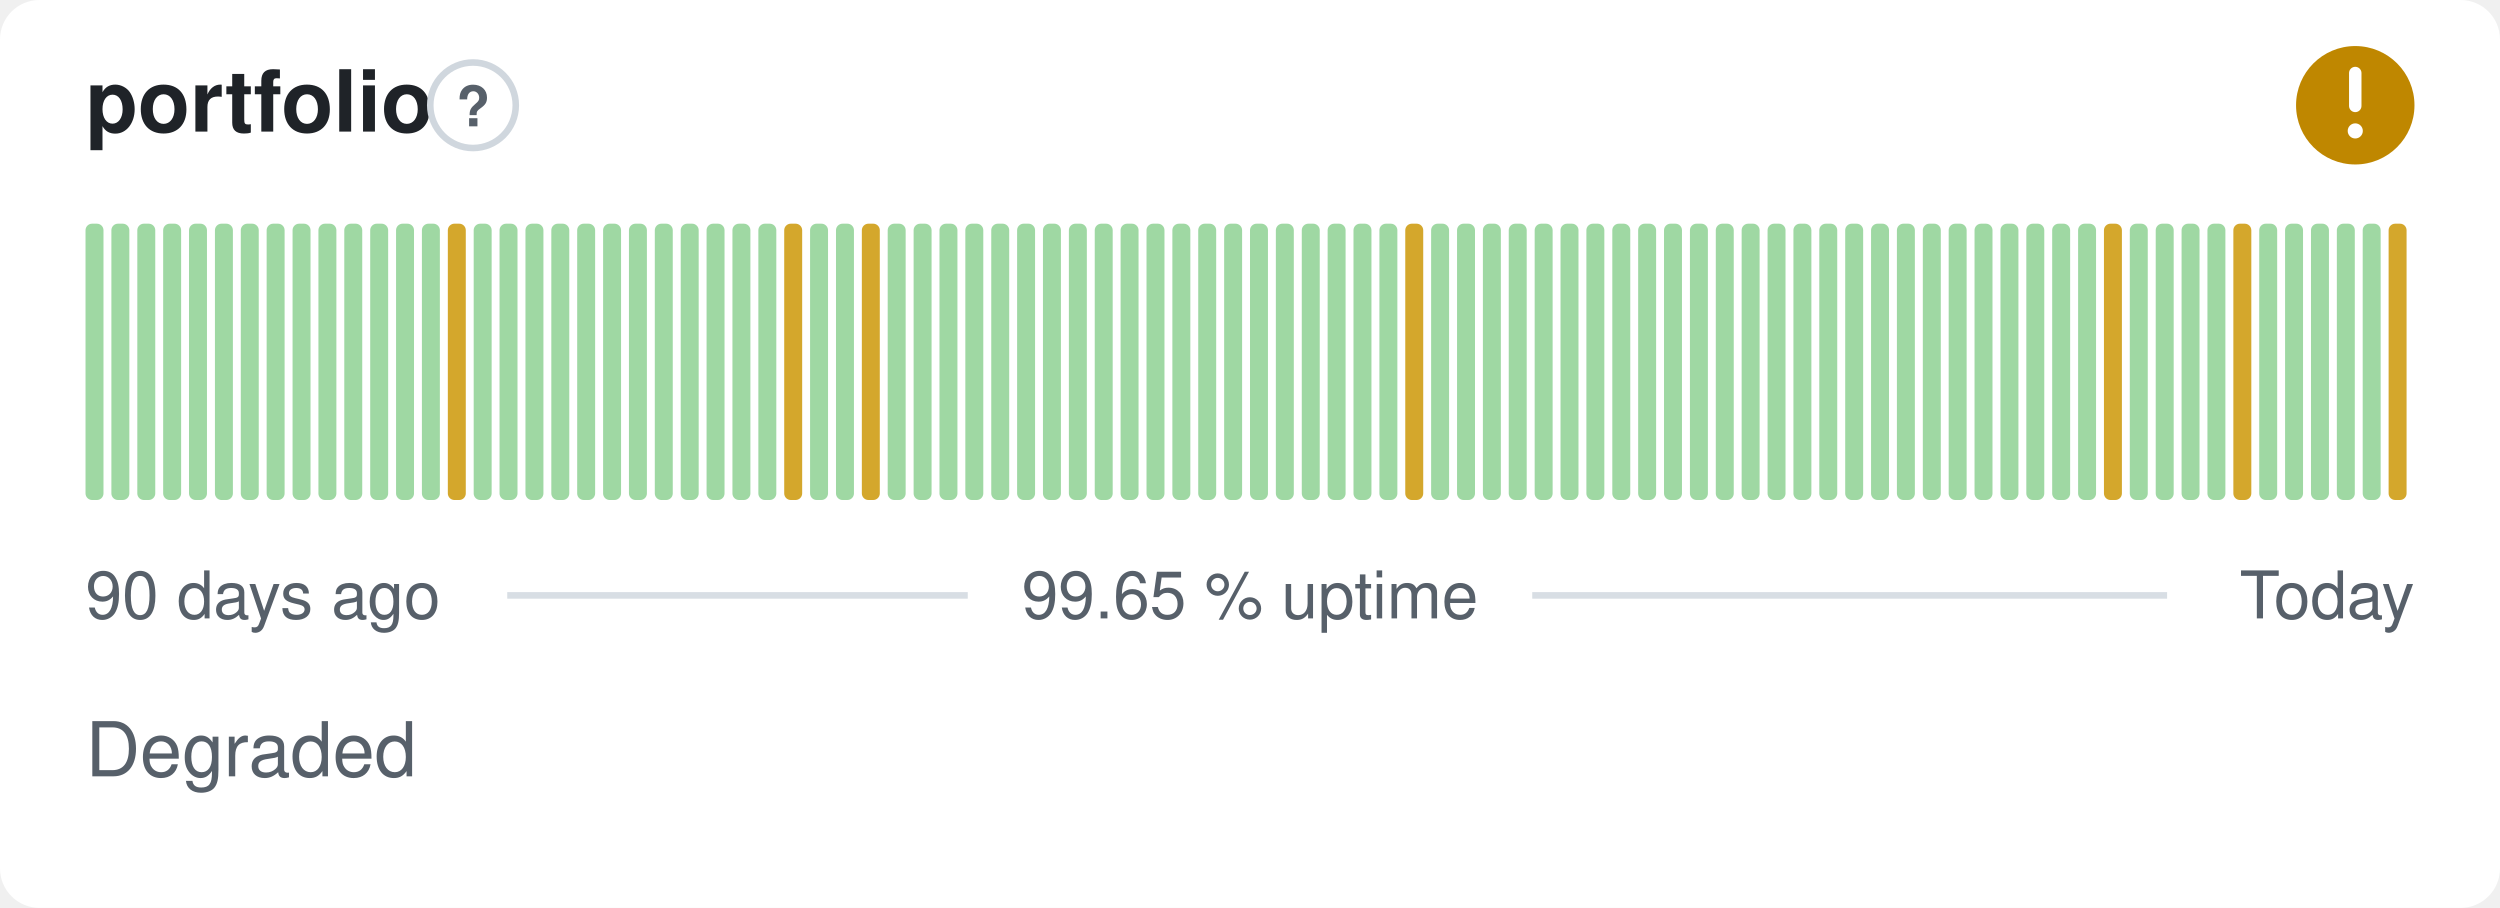
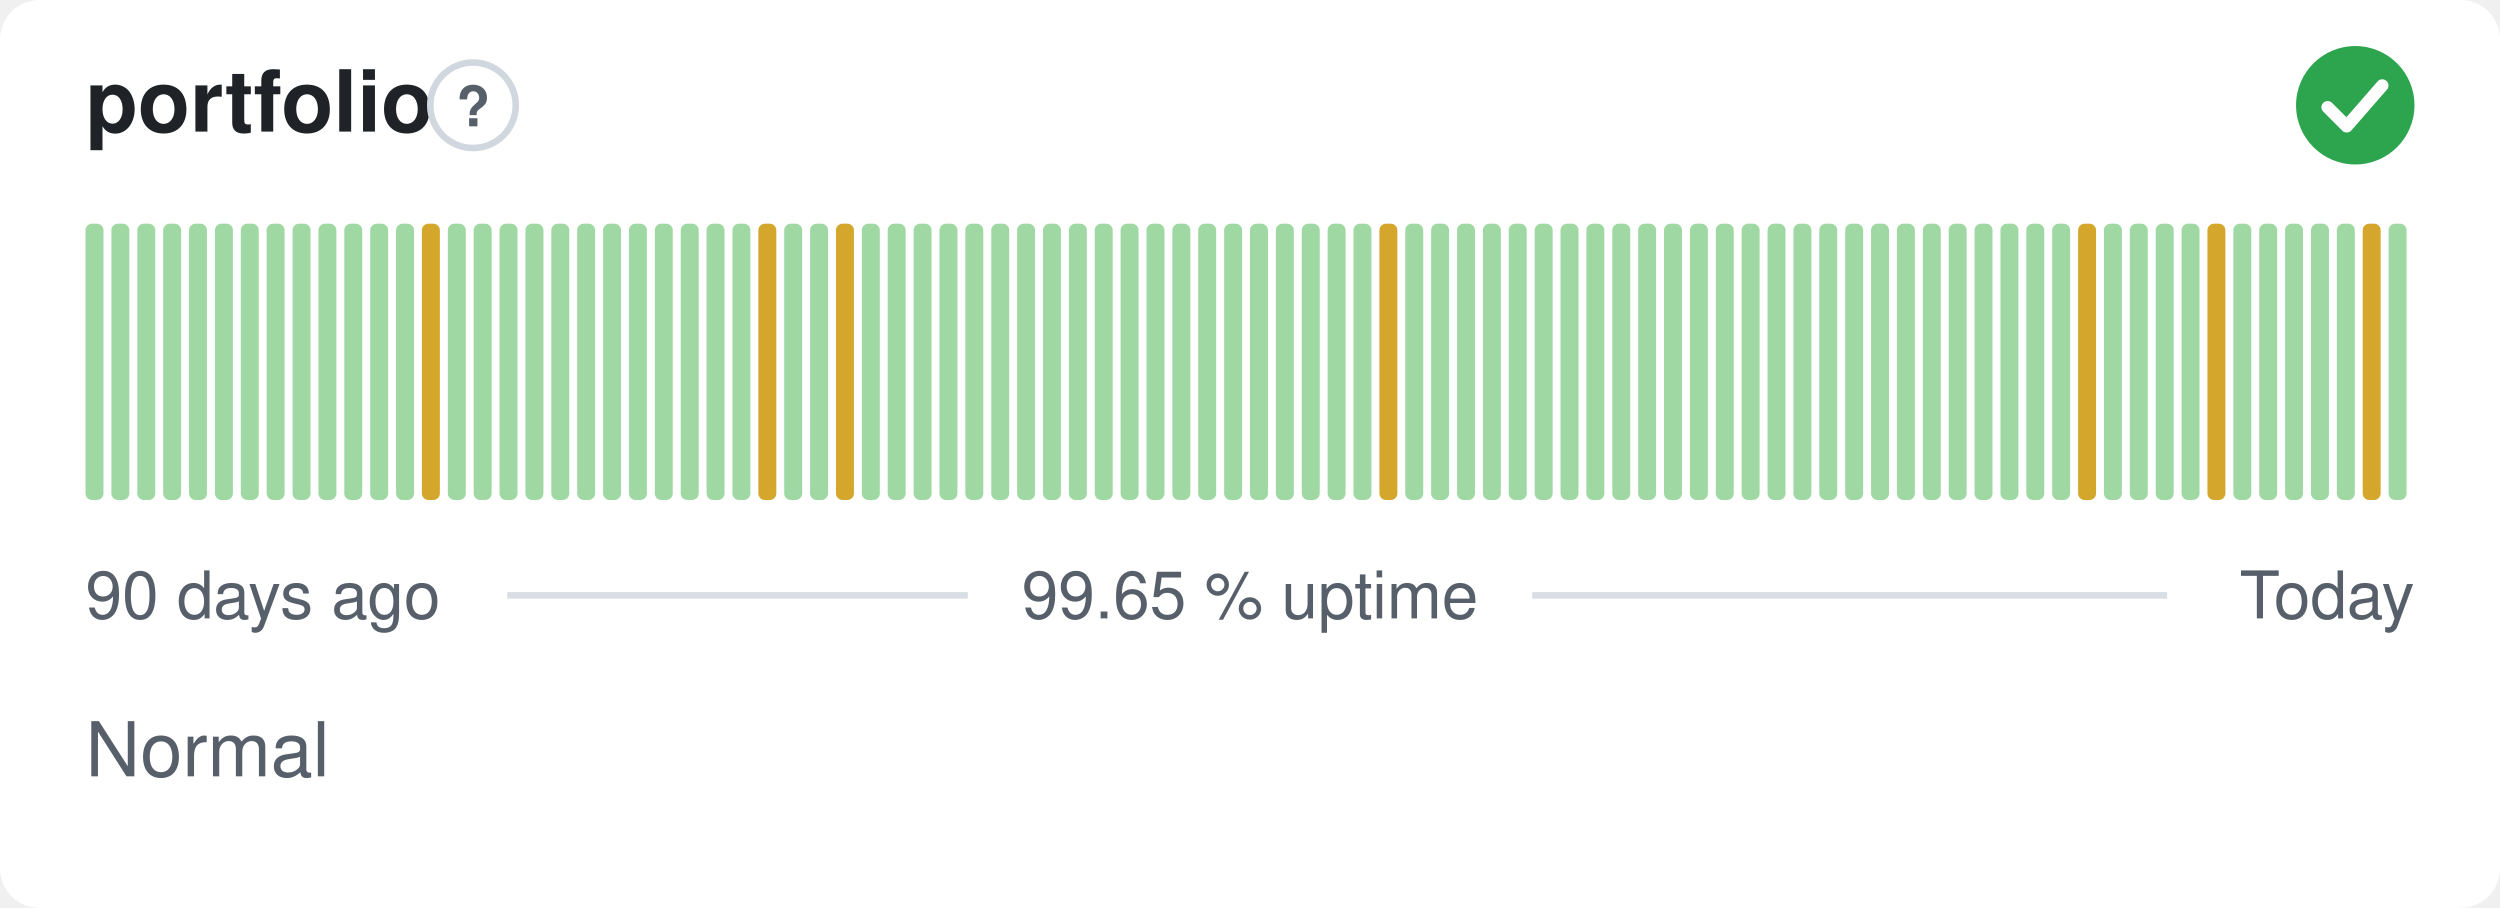
- <svg xmlns="http://www.w3.org/2000/svg" width="380" height="138" viewBox="0 0 380 138" role="img" aria-label="portfolio: Degraded, 99.65 % uptime over the last 90 days" font-family="-apple-system,BlinkMacSystemFont,'Segoe UI',Helvetica,Arial,sans-serif">
+ <svg xmlns="http://www.w3.org/2000/svg" width="380" height="138" viewBox="0 0 380 138" role="img" aria-label="portfolio: Normal, 99.65 % uptime over the last 90 days" font-family="-apple-system,BlinkMacSystemFont,'Segoe UI',Helvetica,Arial,sans-serif">
  <style>
    @media (prefers-color-scheme: dark) {
      .bg { fill: #0d1117 }
      .title { fill: #e6edf3 }
      .muted { fill: #8b949e }
      .hint { stroke: #30363d }
      .rule { stroke: #30363d }
      .nodata { fill: #21262d }
    }
  </style>
  <rect class="bg" width="380" height="138" rx="6" fill="#ffffff" />
  <text class="title" x="13" y="20" font-size="13" font-weight="600" fill="#1f2328">portfolio</text>
  <circle class="hint" cx="71.9" cy="16" r="6.5" fill="none" stroke="#d0d7de" stroke-width="1" />
  <text class="muted" x="71.9" y="19.2" text-anchor="middle" font-size="8.5" font-weight="700" fill="#57606a">?</text>
-   <circle cx="358" cy="16" r="9" fill="#bf8700" />
-   <path d="M358 11.10v5.00" fill="none" stroke="#fff" stroke-width="1.89" stroke-linecap="round" stroke-linejoin="round" />
-   <circle cx="358" cy="19.90" r="1.15" fill="#fff" />
+   <circle cx="358" cy="16" r="9" fill="#2da44e" />
+   <path d="M353.80 16.30l2.90 2.90 5.40 -6.20" fill="none" stroke="#fff" stroke-width="1.89" stroke-linecap="round" stroke-linejoin="round" />
  <rect x="13.00" y="34.00" width="2.73" height="42.00" rx="1" fill="#9fd8a3" />
  <rect x="16.93" y="34.00" width="2.73" height="42.00" rx="1" fill="#9fd8a3" />
  <rect x="20.87" y="34.00" width="2.73" height="42.00" rx="1" fill="#9fd8a3" />
  <rect x="24.80" y="34.00" width="2.73" height="42.00" rx="1" fill="#9fd8a3" />
  <rect x="28.73" y="34.00" width="2.73" height="42.00" rx="1" fill="#9fd8a3" />
  <rect x="32.67" y="34.00" width="2.73" height="42.00" rx="1" fill="#9fd8a3" />
  <rect x="36.60" y="34.00" width="2.73" height="42.00" rx="1" fill="#9fd8a3" />
  <rect x="40.53" y="34.00" width="2.73" height="42.00" rx="1" fill="#9fd8a3" />
  <rect x="44.47" y="34.00" width="2.73" height="42.00" rx="1" fill="#9fd8a3" />
  <rect x="48.40" y="34.00" width="2.73" height="42.00" rx="1" fill="#9fd8a3" />
  <rect x="52.33" y="34.00" width="2.73" height="42.00" rx="1" fill="#9fd8a3" />
  <rect x="56.27" y="34.00" width="2.73" height="42.00" rx="1" fill="#9fd8a3" />
  <rect x="60.20" y="34.00" width="2.73" height="42.00" rx="1" fill="#9fd8a3" />
-   <rect x="64.13" y="34.00" width="2.73" height="42.00" rx="1" fill="#9fd8a3" />
-   <rect x="68.07" y="34.00" width="2.73" height="42.00" rx="1" fill="#d4a72c" />
+   <rect x="64.13" y="34.00" width="2.73" height="42.00" rx="1" fill="#d4a72c" />
+   <rect x="68.07" y="34.00" width="2.73" height="42.00" rx="1" fill="#9fd8a3" />
  <rect x="72.00" y="34.00" width="2.73" height="42.00" rx="1" fill="#9fd8a3" />
  <rect x="75.93" y="34.00" width="2.73" height="42.00" rx="1" fill="#9fd8a3" />
  <rect x="79.87" y="34.00" width="2.73" height="42.00" rx="1" fill="#9fd8a3" />
  <rect x="83.80" y="34.00" width="2.73" height="42.00" rx="1" fill="#9fd8a3" />
  <rect x="87.73" y="34.00" width="2.73" height="42.00" rx="1" fill="#9fd8a3" />
  <rect x="91.67" y="34.00" width="2.73" height="42.00" rx="1" fill="#9fd8a3" />
  <rect x="95.60" y="34.00" width="2.73" height="42.00" rx="1" fill="#9fd8a3" />
  <rect x="99.53" y="34.00" width="2.73" height="42.00" rx="1" fill="#9fd8a3" />
  <rect x="103.47" y="34.00" width="2.73" height="42.00" rx="1" fill="#9fd8a3" />
  <rect x="107.40" y="34.00" width="2.73" height="42.00" rx="1" fill="#9fd8a3" />
  <rect x="111.33" y="34.00" width="2.73" height="42.00" rx="1" fill="#9fd8a3" />
-   <rect x="115.27" y="34.00" width="2.73" height="42.00" rx="1" fill="#9fd8a3" />
-   <rect x="119.20" y="34.00" width="2.73" height="42.00" rx="1" fill="#d4a72c" />
+   <rect x="115.27" y="34.00" width="2.73" height="42.00" rx="1" fill="#d4a72c" />
+   <rect x="119.20" y="34.00" width="2.73" height="42.00" rx="1" fill="#9fd8a3" />
  <rect x="123.13" y="34.00" width="2.73" height="42.00" rx="1" fill="#9fd8a3" />
-   <rect x="127.07" y="34.00" width="2.73" height="42.00" rx="1" fill="#9fd8a3" />
-   <rect x="131.00" y="34.00" width="2.73" height="42.00" rx="1" fill="#d4a72c" />
+   <rect x="127.07" y="34.00" width="2.73" height="42.00" rx="1" fill="#d4a72c" />
+   <rect x="131.00" y="34.00" width="2.73" height="42.00" rx="1" fill="#9fd8a3" />
  <rect x="134.93" y="34.00" width="2.73" height="42.00" rx="1" fill="#9fd8a3" />
  <rect x="138.87" y="34.00" width="2.73" height="42.00" rx="1" fill="#9fd8a3" />
  <rect x="142.80" y="34.00" width="2.73" height="42.00" rx="1" fill="#9fd8a3" />
  <rect x="146.73" y="34.00" width="2.73" height="42.00" rx="1" fill="#9fd8a3" />
  <rect x="150.67" y="34.00" width="2.73" height="42.00" rx="1" fill="#9fd8a3" />
  <rect x="154.60" y="34.00" width="2.73" height="42.00" rx="1" fill="#9fd8a3" />
  <rect x="158.53" y="34.00" width="2.73" height="42.00" rx="1" fill="#9fd8a3" />
  <rect x="162.47" y="34.00" width="2.73" height="42.00" rx="1" fill="#9fd8a3" />
  <rect x="166.40" y="34.00" width="2.73" height="42.00" rx="1" fill="#9fd8a3" />
  <rect x="170.33" y="34.00" width="2.73" height="42.00" rx="1" fill="#9fd8a3" />
  <rect x="174.27" y="34.00" width="2.73" height="42.00" rx="1" fill="#9fd8a3" />
  <rect x="178.20" y="34.00" width="2.73" height="42.00" rx="1" fill="#9fd8a3" />
  <rect x="182.13" y="34.00" width="2.73" height="42.00" rx="1" fill="#9fd8a3" />
  <rect x="186.07" y="34.00" width="2.73" height="42.00" rx="1" fill="#9fd8a3" />
  <rect x="190.00" y="34.00" width="2.73" height="42.00" rx="1" fill="#9fd8a3" />
  <rect x="193.93" y="34.00" width="2.73" height="42.00" rx="1" fill="#9fd8a3" />
  <rect x="197.87" y="34.00" width="2.73" height="42.00" rx="1" fill="#9fd8a3" />
  <rect x="201.80" y="34.00" width="2.73" height="42.00" rx="1" fill="#9fd8a3" />
  <rect x="205.73" y="34.00" width="2.73" height="42.00" rx="1" fill="#9fd8a3" />
-   <rect x="209.67" y="34.00" width="2.73" height="42.00" rx="1" fill="#9fd8a3" />
-   <rect x="213.60" y="34.00" width="2.73" height="42.00" rx="1" fill="#d4a72c" />
+   <rect x="209.67" y="34.00" width="2.73" height="42.00" rx="1" fill="#d4a72c" />
+   <rect x="213.60" y="34.00" width="2.73" height="42.00" rx="1" fill="#9fd8a3" />
  <rect x="217.53" y="34.00" width="2.73" height="42.00" rx="1" fill="#9fd8a3" />
  <rect x="221.47" y="34.00" width="2.73" height="42.00" rx="1" fill="#9fd8a3" />
  <rect x="225.40" y="34.00" width="2.73" height="42.00" rx="1" fill="#9fd8a3" />
  <rect x="229.33" y="34.00" width="2.73" height="42.00" rx="1" fill="#9fd8a3" />
  <rect x="233.27" y="34.00" width="2.73" height="42.00" rx="1" fill="#9fd8a3" />
  <rect x="237.20" y="34.00" width="2.73" height="42.00" rx="1" fill="#9fd8a3" />
  <rect x="241.13" y="34.00" width="2.73" height="42.00" rx="1" fill="#9fd8a3" />
  <rect x="245.07" y="34.00" width="2.73" height="42.00" rx="1" fill="#9fd8a3" />
  <rect x="249.00" y="34.00" width="2.73" height="42.00" rx="1" fill="#9fd8a3" />
  <rect x="252.93" y="34.00" width="2.73" height="42.00" rx="1" fill="#9fd8a3" />
  <rect x="256.87" y="34.00" width="2.73" height="42.00" rx="1" fill="#9fd8a3" />
  <rect x="260.80" y="34.00" width="2.73" height="42.00" rx="1" fill="#9fd8a3" />
  <rect x="264.73" y="34.00" width="2.73" height="42.00" rx="1" fill="#9fd8a3" />
  <rect x="268.67" y="34.00" width="2.73" height="42.00" rx="1" fill="#9fd8a3" />
  <rect x="272.60" y="34.00" width="2.73" height="42.00" rx="1" fill="#9fd8a3" />
  <rect x="276.53" y="34.00" width="2.73" height="42.00" rx="1" fill="#9fd8a3" />
  <rect x="280.47" y="34.00" width="2.73" height="42.00" rx="1" fill="#9fd8a3" />
  <rect x="284.40" y="34.00" width="2.73" height="42.00" rx="1" fill="#9fd8a3" />
  <rect x="288.33" y="34.00" width="2.73" height="42.00" rx="1" fill="#9fd8a3" />
  <rect x="292.27" y="34.00" width="2.73" height="42.00" rx="1" fill="#9fd8a3" />
  <rect x="296.20" y="34.00" width="2.73" height="42.00" rx="1" fill="#9fd8a3" />
  <rect x="300.13" y="34.00" width="2.73" height="42.00" rx="1" fill="#9fd8a3" />
  <rect x="304.07" y="34.00" width="2.73" height="42.00" rx="1" fill="#9fd8a3" />
  <rect x="308.00" y="34.00" width="2.73" height="42.00" rx="1" fill="#9fd8a3" />
  <rect x="311.93" y="34.00" width="2.73" height="42.00" rx="1" fill="#9fd8a3" />
-   <rect x="315.87" y="34.00" width="2.73" height="42.00" rx="1" fill="#9fd8a3" />
-   <rect x="319.80" y="34.00" width="2.73" height="42.00" rx="1" fill="#d4a72c" />
+   <rect x="315.87" y="34.00" width="2.73" height="42.00" rx="1" fill="#d4a72c" />
+   <rect x="319.80" y="34.00" width="2.73" height="42.00" rx="1" fill="#9fd8a3" />
  <rect x="323.73" y="34.00" width="2.73" height="42.00" rx="1" fill="#9fd8a3" />
  <rect x="327.67" y="34.00" width="2.73" height="42.00" rx="1" fill="#9fd8a3" />
  <rect x="331.60" y="34.00" width="2.73" height="42.00" rx="1" fill="#9fd8a3" />
-   <rect x="335.53" y="34.00" width="2.73" height="42.00" rx="1" fill="#9fd8a3" />
-   <rect x="339.47" y="34.00" width="2.73" height="42.00" rx="1" fill="#d4a72c" />
+   <rect x="335.53" y="34.00" width="2.73" height="42.00" rx="1" fill="#d4a72c" />
+   <rect x="339.47" y="34.00" width="2.73" height="42.00" rx="1" fill="#9fd8a3" />
  <rect x="343.40" y="34.00" width="2.73" height="42.00" rx="1" fill="#9fd8a3" />
  <rect x="347.33" y="34.00" width="2.73" height="42.00" rx="1" fill="#9fd8a3" />
  <rect x="351.27" y="34.00" width="2.73" height="42.00" rx="1" fill="#9fd8a3" />
  <rect x="355.20" y="34.00" width="2.73" height="42.00" rx="1" fill="#9fd8a3" />
-   <rect x="359.13" y="34.00" width="2.73" height="42.00" rx="1" fill="#9fd8a3" />
-   <rect x="363.07" y="34.00" width="2.73" height="42.00" rx="1" fill="#d4a72c" />
+   <rect x="359.13" y="34.00" width="2.73" height="42.00" rx="1" fill="#d4a72c" />
+   <rect x="363.07" y="34.00" width="2.73" height="42.00" rx="1" fill="#9fd8a3" />
  <text class="muted" x="13" y="94" font-size="10" fill="#57606a">90 days ago</text>
  <text class="muted" x="190" y="94" text-anchor="middle" font-size="10" fill="#57606a">99.65 % uptime</text>
  <text class="muted" x="367" y="94" text-anchor="end" font-size="10" fill="#57606a">Today</text>
  <line class="rule" x1="77.1" y1="90.5" x2="147.1" y2="90.5" stroke="#d8dee4" stroke-width="1" />
  <line class="rule" x1="232.9" y1="90.5" x2="329.4" y2="90.5" stroke="#d8dee4" stroke-width="1" />
-   <text class="muted" x="13" y="118" font-size="11.5" fill="#57606a">Degraded</text>
+   <text class="muted" x="13" y="118" font-size="11.5" fill="#57606a">Normal</text>
</svg>
